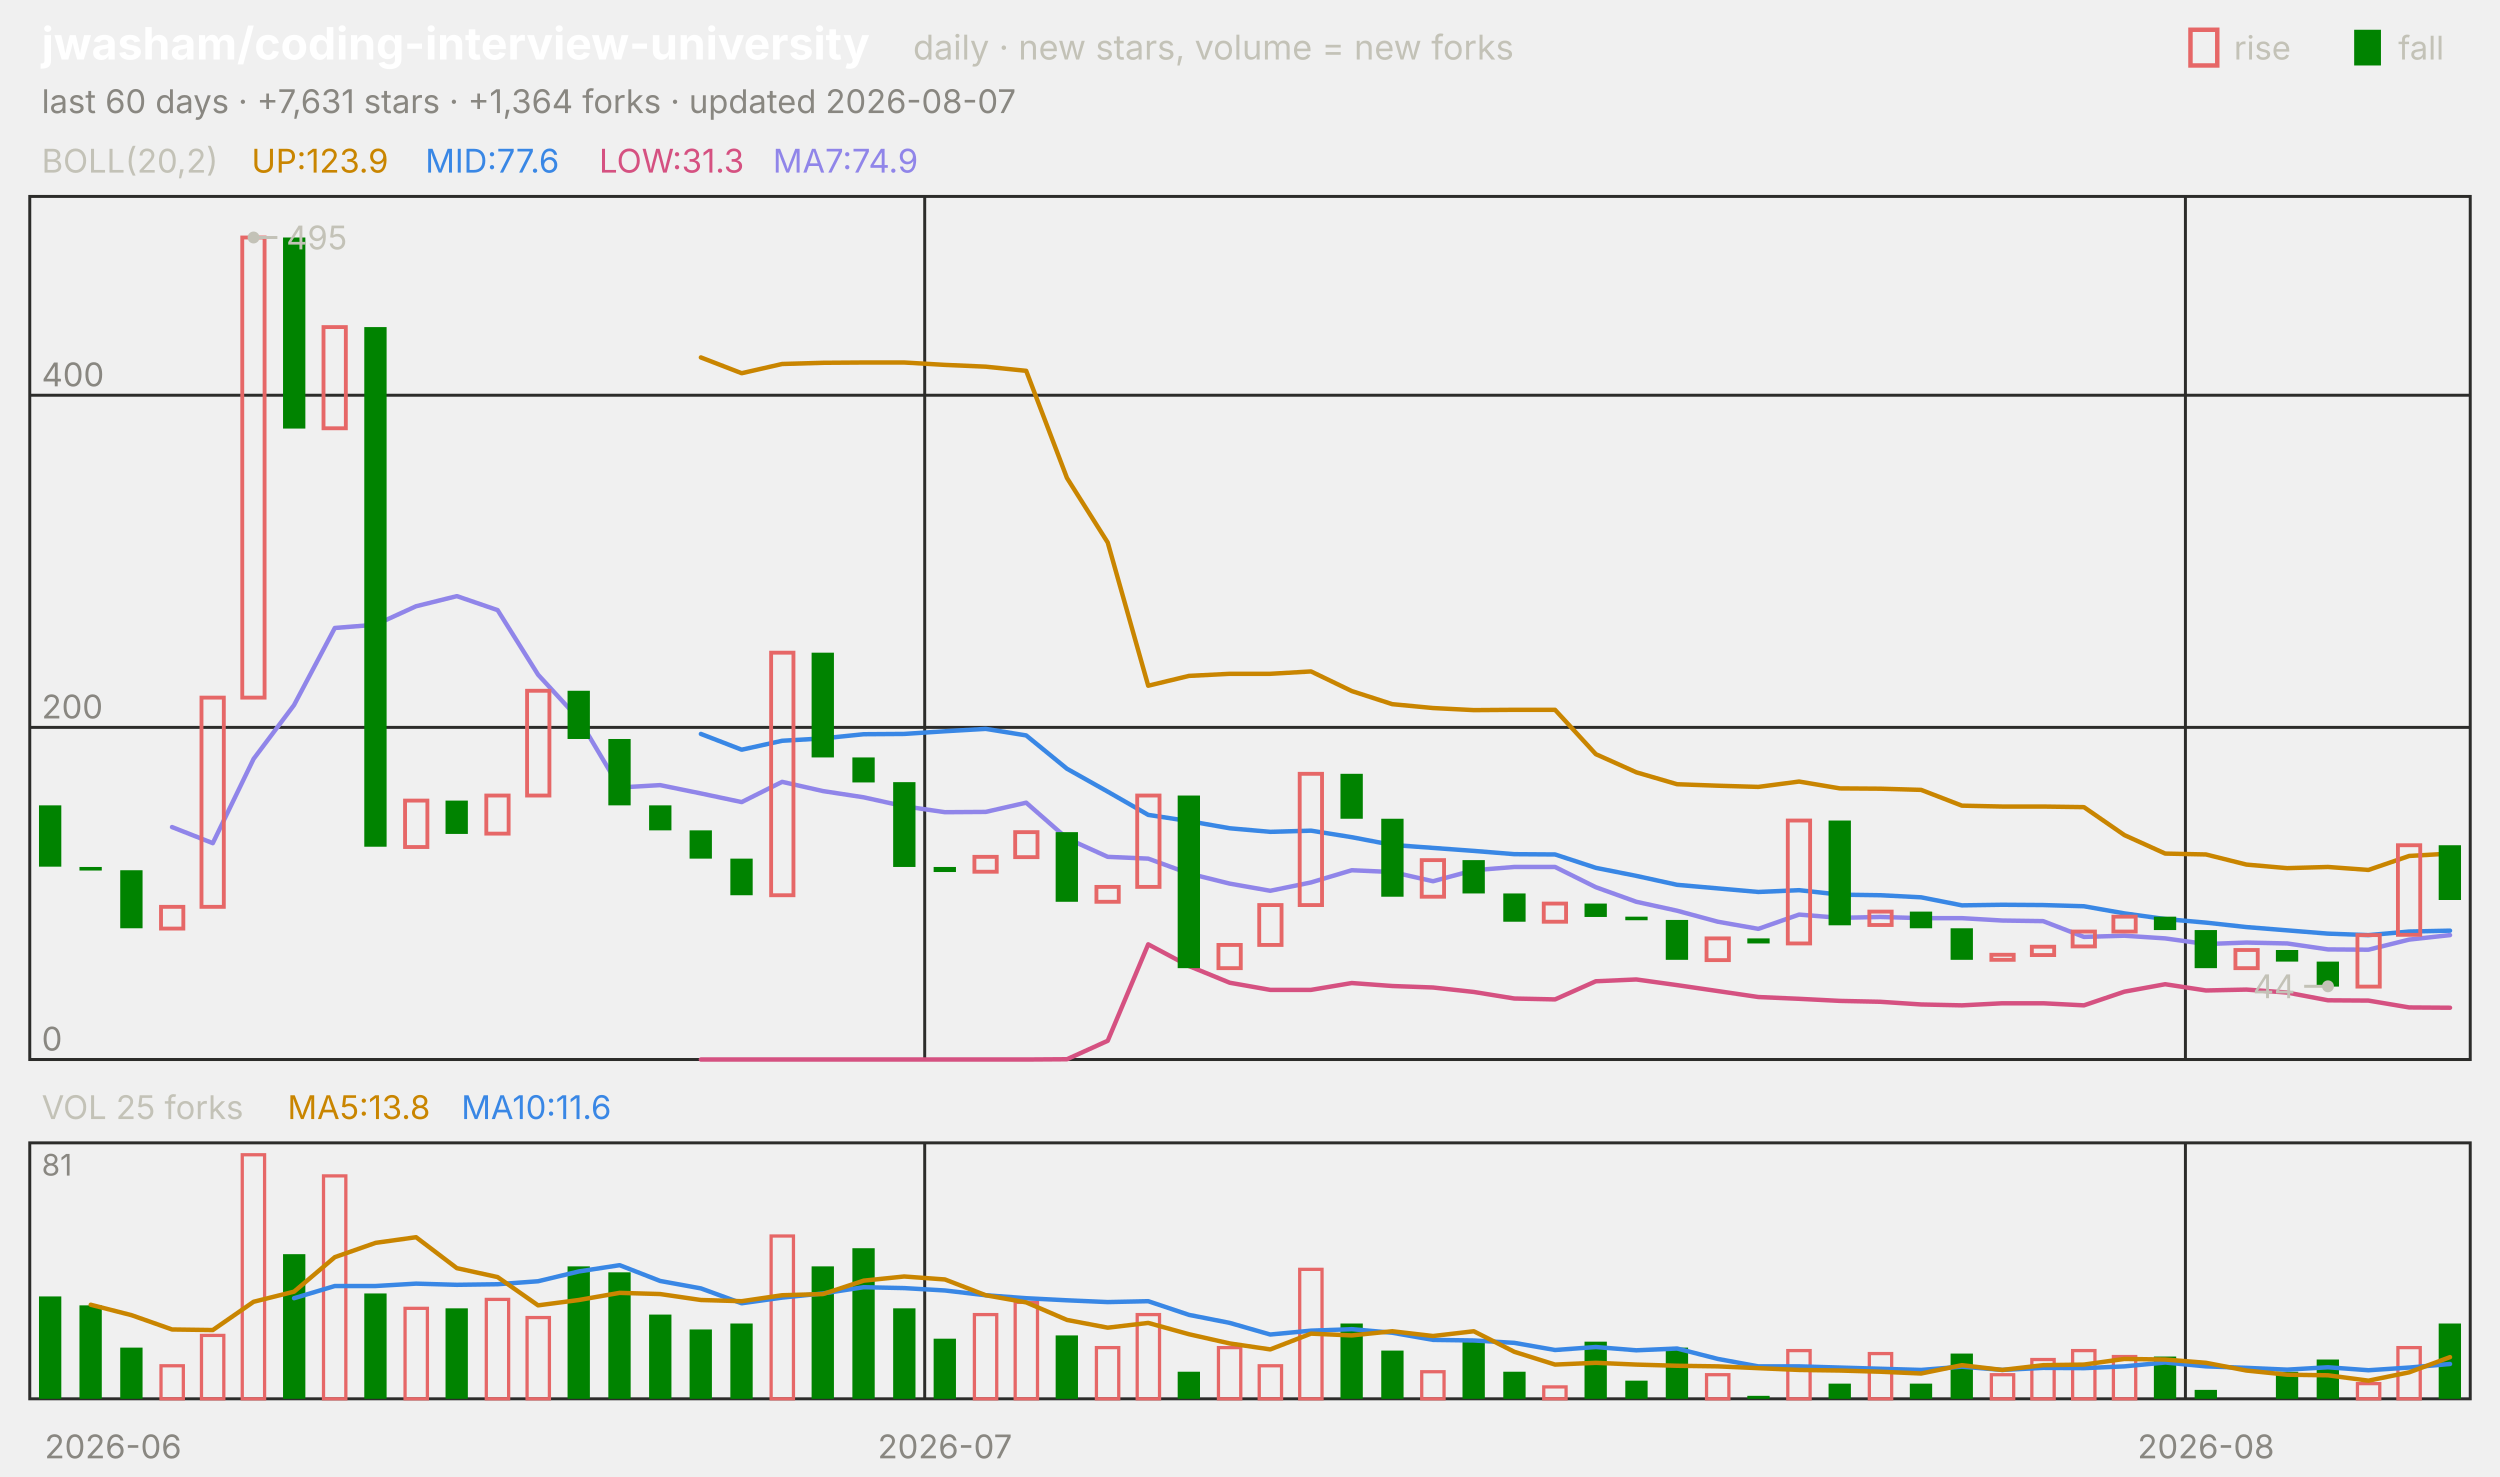
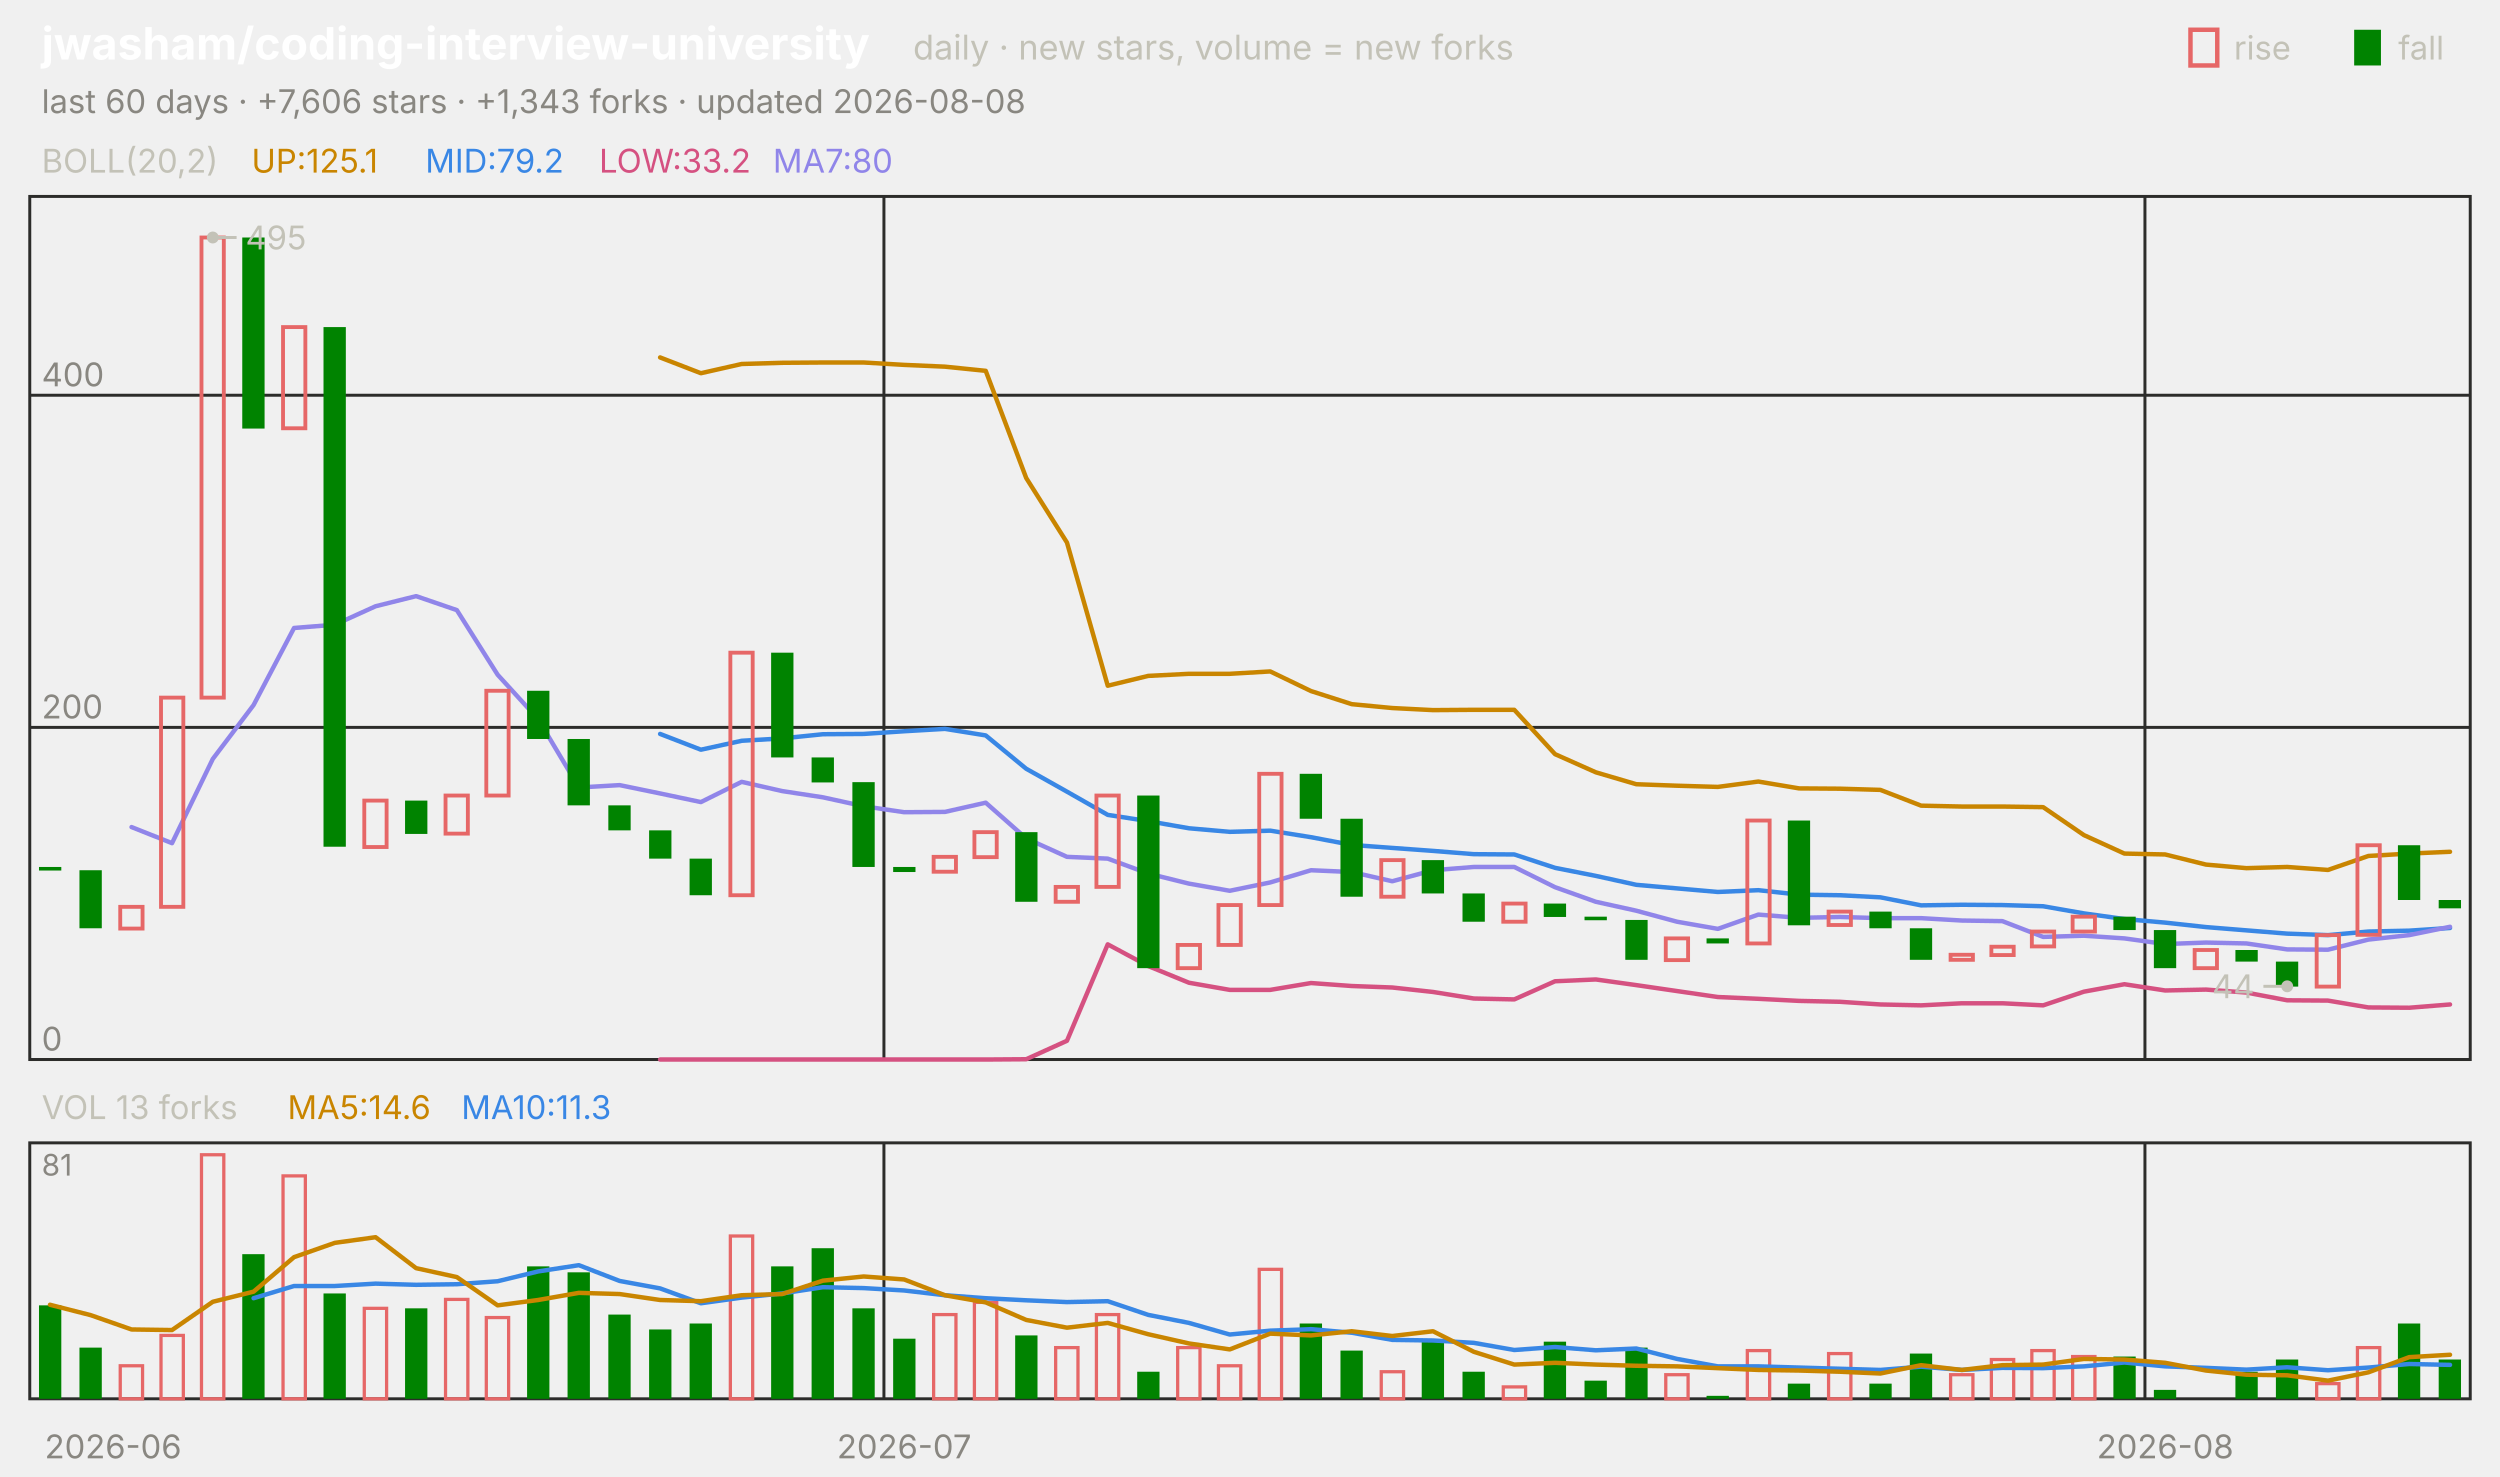
<svg xmlns="http://www.w3.org/2000/svg" viewBox="0 0 840 496" width="840" height="496" font-family="-apple-system,'Segoe UI',system-ui,sans-serif" role="img" aria-label="jwasham/coding-interview-university candlestick chart">
  <text x="14.0" y="20.0" font-size="15" fill="#ffffff" font-weight="650">jwasham/coding-interview-university</text>
  <text x="306.8" y="20.0" font-size="11.5" fill="#c3c2b7">daily · new stars, volume = new forks</text>
  <text x="805.8" y="20.0" font-size="11.0" fill="#c3c2b7">fall</text>
  <rect x="791" y="10" width="9" height="12" fill="#008300" />
  <text x="750.6" y="20.0" font-size="11.0" fill="#c3c2b7">rise</text>
  <rect x="736" y="10" width="9" height="12" fill="none" stroke="#e66767" stroke-width="1.5" />
-   <text x="14.0" y="38.0" font-size="11.0" fill="#898781">last 60 days · +7,631 stars · +1,364 forks · updated 2026-08-07</text>
+   <text x="14.0" y="38.0" font-size="11.0" fill="#898781">last 60 days · +7,606 stars · +1,343 forks · updated 2026-08-08</text>
  <rect x="10" y="66" width="820" height="290" fill="none" stroke="#2c2c2a" />
  <rect x="10" y="384" width="820" height="86" fill="none" stroke="#2c2c2a" />
  <text x="38.0" y="490.0" font-size="11.0" fill="#898781" text-anchor="middle">2026-06</text>
-   <line x1="310.7" y1="66.0" x2="310.7" y2="356.0" stroke="#2c2c2a" stroke-width="1.0" />
-   <line x1="310.7" y1="384.0" x2="310.7" y2="470.0" stroke="#2c2c2a" stroke-width="1.0" />
-   <text x="317.5" y="490.0" font-size="11.0" fill="#898781" text-anchor="middle">2026-07</text>
-   <line x1="734.3" y1="66.0" x2="734.3" y2="356.0" stroke="#2c2c2a" stroke-width="1.0" />
-   <line x1="734.3" y1="384.0" x2="734.3" y2="470.0" stroke="#2c2c2a" stroke-width="1.0" />
-   <text x="741.2" y="490.0" font-size="11.0" fill="#898781" text-anchor="middle">2026-08</text>
+   <line x1="297.0" y1="66.0" x2="297.0" y2="356.0" stroke="#2c2c2a" stroke-width="1.0" />
+   <line x1="297.0" y1="384.0" x2="297.0" y2="470.0" stroke="#2c2c2a" stroke-width="1.0" />
+   <text x="303.8" y="490.0" font-size="11.0" fill="#898781" text-anchor="middle">2026-07</text>
+   <line x1="720.7" y1="66.0" x2="720.7" y2="356.0" stroke="#2c2c2a" stroke-width="1.0" />
+   <line x1="720.7" y1="384.0" x2="720.7" y2="470.0" stroke="#2c2c2a" stroke-width="1.0" />
+   <text x="727.5" y="490.0" font-size="11.0" fill="#898781" text-anchor="middle">2026-08</text>
  <text x="14.0" y="58.0" font-size="11.0" fill="#c3c2b7">BOLL(20,2)</text>
-   <text x="84.5" y="58.0" font-size="11.0" fill="#c98500">UP:123.9</text>
-   <text x="142.9" y="58.0" font-size="11.0" fill="#3987e5">MID:77.6</text>
-   <text x="201.3" y="58.0" font-size="11.0" fill="#d55181">LOW:31.3</text>
-   <text x="259.7" y="58.0" font-size="11.0" fill="#9085e9">MA7:74.9</text>
+   <text x="84.5" y="58.0" font-size="11.0" fill="#c98500">UP:125.1</text>
+   <text x="142.9" y="58.0" font-size="11.0" fill="#3987e5">MID:79.2</text>
+   <text x="201.3" y="58.0" font-size="11.0" fill="#d55181">LOW:33.2</text>
+   <text x="259.7" y="58.0" font-size="11.0" fill="#9085e9">MA7:80</text>
  <line x1="10.0" y1="356.0" x2="830.0" y2="356.0" stroke="#2c2c2a" stroke-width="1.0" />
  <text x="14.0" y="353.0" font-size="11.0" fill="#898781">0</text>
  <line x1="10.0" y1="244.4" x2="830.0" y2="244.4" stroke="#2c2c2a" stroke-width="1.0" />
  <text x="14.0" y="241.4" font-size="11.0" fill="#898781">200</text>
  <line x1="10.0" y1="132.8" x2="830.0" y2="132.8" stroke="#2c2c2a" stroke-width="1.0" />
  <text x="14.0" y="129.8" font-size="11.0" fill="#898781">400</text>
-   <polyline points="235.5,120.1 249.2,125.4 262.8,122.3 276.5,121.9 290.2,121.8 303.8,121.8 317.5,122.6 331.2,123.2 344.8,124.6 358.5,160.6 372.2,182.3 385.8,230.4 399.5,227.1 413.2,226.4 426.8,226.4 440.5,225.6 454.2,232.2 467.8,236.6 481.5,237.9 495.2,238.6 508.8,238.5 522.5,238.5 536.2,253.4 549.8,259.5 563.5,263.5 577.2,264.0 590.8,264.4 604.5,262.6 618.2,264.9 631.8,265.0 645.5,265.4 659.2,270.7 672.8,271.0 686.5,271.0 700.2,271.2 713.8,280.6 727.5,286.8 741.2,287.1 754.8,290.5 768.5,291.7 782.2,291.3 795.8,292.3 809.5,287.6 823.2,286.8" fill="none" stroke="#c98500" stroke-width="1.5" stroke-linejoin="round" stroke-linecap="round" />
-   <polyline points="235.5,246.6 249.2,251.9 262.8,248.9 276.5,248.1 290.2,246.7 303.8,246.6 317.5,245.7 331.2,244.9 344.8,247.1 358.5,258.3 372.2,266.0 385.8,273.8 399.5,275.9 413.2,278.3 426.8,279.5 440.5,279.1 454.2,281.3 467.8,283.9 481.5,284.9 495.2,285.9 508.8,287.0 522.5,287.1 536.2,291.6 549.8,294.3 563.5,297.3 577.2,298.5 590.8,299.7 604.5,299.1 618.2,300.6 631.8,300.8 645.5,301.5 659.2,304.2 672.8,304.0 686.5,304.1 700.2,304.5 713.8,306.9 727.5,308.8 741.2,310.0 754.8,311.5 768.5,312.6 782.2,313.7 795.8,314.2 809.5,313.0 823.2,312.7" fill="none" stroke="#3987e5" stroke-width="1.5" stroke-linejoin="round" stroke-linecap="round" />
-   <polyline points="235.5,356.0 249.2,356.0 262.8,356.0 276.5,356.0 290.2,356.0 303.8,356.0 317.5,356.0 331.2,356.0 344.8,356.0 358.5,355.9 372.2,349.7 385.8,317.3 399.5,324.6 413.2,330.2 426.8,332.6 440.5,332.6 454.2,330.3 467.8,331.3 481.5,331.8 495.2,333.3 508.8,335.5 522.5,335.8 536.2,329.7 549.8,329.1 563.5,331.0 577.2,333.0 590.8,335.0 604.5,335.6 618.2,336.3 631.8,336.6 645.5,337.5 659.2,337.8 672.8,337.1 686.5,337.1 700.2,337.8 713.8,333.2 727.5,330.7 741.2,332.8 754.8,332.5 768.5,333.5 782.2,336.1 795.8,336.2 809.5,338.5 823.2,338.6" fill="none" stroke="#d55181" stroke-width="1.5" stroke-linejoin="round" stroke-linecap="round" />
-   <polyline points="57.8,277.9 71.5,283.3 85.2,255.0 98.8,236.9 112.5,211.0 126.2,209.9 139.8,203.7 153.5,200.3 167.2,205.0 180.8,226.7 194.5,241.6 208.2,264.6 221.8,263.8 235.5,266.6 249.2,269.5 262.8,262.7 276.5,265.8 290.2,267.9 303.8,270.9 317.5,272.9 331.2,272.8 344.8,269.7 358.5,281.7 372.2,287.9 385.8,288.5 399.5,293.5 413.2,296.9 426.8,299.3 440.5,296.5 454.2,292.4 467.8,293.0 481.5,296.1 495.2,292.4 508.8,291.3 522.5,291.3 536.2,298.1 549.8,303.0 563.5,306.0 577.2,309.7 590.8,312.1 604.5,307.3 618.2,308.4 631.8,308.1 645.5,308.5 659.2,308.5 672.8,309.3 686.5,309.5 700.2,314.8 713.8,314.4 727.5,315.3 741.2,317.2 754.8,316.7 768.5,317.0 782.2,319.0 795.8,319.1 809.5,315.7 823.2,314.2" fill="none" stroke="#9085e9" stroke-width="1.5" stroke-linejoin="round" stroke-linecap="round" />
-   <rect x="13.1" y="270.6" width="7.5" height="20.6" fill="#008300" />
-   <rect x="26.7" y="291.3" width="7.5" height="1.2" fill="#008300" />
-   <rect x="40.4" y="292.4" width="7.5" height="19.5" fill="#008300" />
-   <rect x="54.1" y="304.7" width="7.5" height="7.3" fill="none" stroke="#e66767" stroke-width="1.3" />
-   <rect x="67.7" y="234.4" width="7.5" height="70.3" fill="none" stroke="#e66767" stroke-width="1.3" />
-   <rect x="81.4" y="79.8" width="7.5" height="154.6" fill="none" stroke="#e66767" stroke-width="1.3" />
-   <rect x="95.1" y="79.8" width="7.5" height="64.2" fill="#008300" />
-   <rect x="108.7" y="109.9" width="7.5" height="34.0" fill="none" stroke="#e66767" stroke-width="1.3" />
-   <rect x="122.4" y="109.9" width="7.5" height="174.6" fill="#008300" />
-   <rect x="136.1" y="269.0" width="7.5" height="15.6" fill="none" stroke="#e66767" stroke-width="1.3" />
-   <rect x="149.7" y="269.0" width="7.5" height="11.2" fill="#008300" />
-   <rect x="163.4" y="267.3" width="7.5" height="12.8" fill="none" stroke="#e66767" stroke-width="1.3" />
-   <rect x="177.1" y="232.1" width="7.5" height="35.2" fill="none" stroke="#e66767" stroke-width="1.3" />
-   <rect x="190.7" y="232.1" width="7.5" height="16.2" fill="#008300" />
-   <rect x="204.4" y="248.3" width="7.5" height="22.3" fill="#008300" />
-   <rect x="218.1" y="270.6" width="7.5" height="8.4" fill="#008300" />
-   <rect x="231.7" y="279.0" width="7.5" height="9.5" fill="#008300" />
-   <rect x="245.4" y="288.5" width="7.5" height="12.3" fill="#008300" />
-   <rect x="259.1" y="219.3" width="7.5" height="81.5" fill="none" stroke="#e66767" stroke-width="1.3" />
-   <rect x="272.7" y="219.3" width="7.5" height="35.2" fill="#008300" />
-   <rect x="286.4" y="254.5" width="7.5" height="8.4" fill="#008300" />
-   <rect x="300.1" y="262.8" width="7.5" height="28.5" fill="#008300" />
-   <rect x="313.7" y="291.3" width="7.5" height="1.7" fill="#008300" />
-   <rect x="327.4" y="287.9" width="7.5" height="5.0" fill="none" stroke="#e66767" stroke-width="1.3" />
-   <rect x="341.1" y="279.6" width="7.5" height="8.4" fill="none" stroke="#e66767" stroke-width="1.3" />
-   <rect x="354.7" y="279.6" width="7.5" height="23.4" fill="#008300" />
-   <rect x="368.4" y="298.0" width="7.5" height="5.0" fill="none" stroke="#e66767" stroke-width="1.3" />
-   <rect x="382.1" y="267.3" width="7.5" height="30.7" fill="none" stroke="#e66767" stroke-width="1.3" />
-   <rect x="395.7" y="267.3" width="7.5" height="58.0" fill="#008300" />
-   <rect x="409.4" y="317.5" width="7.5" height="7.8" fill="none" stroke="#e66767" stroke-width="1.3" />
-   <rect x="423.1" y="304.1" width="7.5" height="13.4" fill="none" stroke="#e66767" stroke-width="1.3" />
-   <rect x="436.7" y="260.0" width="7.5" height="44.1" fill="none" stroke="#e66767" stroke-width="1.3" />
-   <rect x="450.4" y="260.0" width="7.5" height="15.1" fill="#008300" />
-   <rect x="464.1" y="275.1" width="7.5" height="26.2" fill="#008300" />
-   <rect x="477.7" y="289.0" width="7.5" height="12.3" fill="none" stroke="#e66767" stroke-width="1.3" />
-   <rect x="491.4" y="289.0" width="7.5" height="11.2" fill="#008300" />
-   <rect x="505.1" y="300.2" width="7.5" height="9.5" fill="#008300" />
-   <rect x="518.7" y="303.6" width="7.5" height="6.1" fill="none" stroke="#e66767" stroke-width="1.3" />
-   <rect x="532.4" y="303.6" width="7.5" height="4.5" fill="#008300" />
-   <rect x="546.1" y="308.0" width="7.5" height="1.2" fill="#008300" />
-   <rect x="559.7" y="309.1" width="7.5" height="13.4" fill="#008300" />
-   <rect x="573.4" y="315.3" width="7.5" height="7.3" fill="none" stroke="#e66767" stroke-width="1.3" />
-   <rect x="587.1" y="315.3" width="7.5" height="1.7" fill="#008300" />
-   <rect x="600.7" y="275.7" width="7.5" height="41.3" fill="none" stroke="#e66767" stroke-width="1.3" />
-   <rect x="614.4" y="275.7" width="7.5" height="35.2" fill="#008300" />
-   <rect x="628.1" y="306.3" width="7.5" height="4.5" fill="none" stroke="#e66767" stroke-width="1.3" />
-   <rect x="641.7" y="306.3" width="7.5" height="5.6" fill="#008300" />
-   <rect x="655.4" y="311.9" width="7.5" height="10.6" fill="#008300" />
-   <rect x="669.1" y="320.8" width="7.5" height="1.7" fill="none" stroke="#e66767" stroke-width="1.3" />
-   <rect x="682.7" y="318.1" width="7.5" height="2.8" fill="none" stroke="#e66767" stroke-width="1.3" />
-   <rect x="696.4" y="313.0" width="7.5" height="5.0" fill="none" stroke="#e66767" stroke-width="1.3" />
-   <rect x="710.1" y="308.0" width="7.5" height="5.0" fill="none" stroke="#e66767" stroke-width="1.3" />
-   <rect x="723.7" y="308.0" width="7.5" height="4.5" fill="#008300" />
-   <rect x="737.4" y="312.5" width="7.5" height="12.8" fill="#008300" />
-   <rect x="751.1" y="319.2" width="7.5" height="6.1" fill="none" stroke="#e66767" stroke-width="1.3" />
-   <rect x="764.7" y="319.2" width="7.5" height="3.9" fill="#008300" />
-   <rect x="778.4" y="323.1" width="7.5" height="8.4" fill="#008300" />
-   <rect x="792.1" y="314.2" width="7.5" height="17.3" fill="none" stroke="#e66767" stroke-width="1.3" />
-   <rect x="805.7" y="284.0" width="7.5" height="30.1" fill="none" stroke="#e66767" stroke-width="1.3" />
-   <rect x="819.4" y="284.0" width="7.5" height="18.4" fill="#008300" />
-   <circle cx="85.2" cy="79.8" r="2" fill="#c3c2b7" />
-   <line x1="85.2" y1="79.8" x2="93.2" y2="79.8" stroke="#c3c2b7" stroke-width="1.0" />
-   <text x="96.2" y="83.8" font-size="11.0" fill="#c3c2b7">495</text>
-   <circle cx="782.2" cy="331.4" r="2" fill="#c3c2b7" />
-   <line x1="782.2" y1="331.4" x2="774.2" y2="331.4" stroke="#c3c2b7" stroke-width="1.0" />
-   <text x="771.2" y="335.4" font-size="11.0" fill="#c3c2b7" text-anchor="end">44</text>
-   <text x="14.0" y="376.0" font-size="11.0" fill="#c3c2b7">VOL 25 forks</text>
-   <text x="96.6" y="376.0" font-size="11.0" fill="#c98500">MA5:13.8</text>
-   <text x="155.0" y="376.0" font-size="11.0" fill="#3987e5">MA10:11.6</text>
+   <polyline points="221.8,120.1 235.5,125.4 249.2,122.3 262.8,121.9 276.5,121.8 290.2,121.8 303.8,122.6 317.5,123.2 331.2,124.6 344.8,160.6 358.5,182.3 372.2,230.4 385.8,227.1 399.5,226.4 413.2,226.4 426.8,225.6 440.5,232.2 454.2,236.6 467.8,237.9 481.5,238.6 495.2,238.5 508.8,238.5 522.5,253.4 536.2,259.5 549.8,263.5 563.5,264.0 577.2,264.4 590.8,262.6 604.5,264.9 618.2,265.0 631.8,265.4 645.5,270.7 659.2,271.0 672.8,271.0 686.5,271.2 700.2,280.6 713.8,286.8 727.5,287.1 741.2,290.5 754.8,291.7 768.5,291.3 782.2,292.3 795.8,287.6 809.5,286.8 823.2,286.2" fill="none" stroke="#c98500" stroke-width="1.5" stroke-linejoin="round" stroke-linecap="round" />
+   <polyline points="221.8,246.6 235.5,251.9 249.2,248.9 262.8,248.1 276.5,246.7 290.2,246.6 303.8,245.7 317.5,244.9 331.2,247.1 344.8,258.3 358.5,266.0 372.2,273.8 385.8,275.9 399.5,278.3 413.2,279.5 426.8,279.1 440.5,281.3 454.2,283.9 467.8,284.9 481.5,285.9 495.2,287.0 508.8,287.1 522.5,291.6 536.2,294.3 549.8,297.3 563.5,298.5 577.2,299.7 590.8,299.1 604.5,300.6 618.2,300.8 631.8,301.5 645.5,304.2 659.2,304.0 672.8,304.1 686.5,304.5 700.2,306.9 713.8,308.8 727.5,310.0 741.2,311.5 754.8,312.6 768.5,313.7 782.2,314.2 795.8,313.0 809.5,312.7 823.2,311.8" fill="none" stroke="#3987e5" stroke-width="1.5" stroke-linejoin="round" stroke-linecap="round" />
+   <polyline points="221.8,356.0 235.5,356.0 249.2,356.0 262.8,356.0 276.5,356.0 290.2,356.0 303.8,356.0 317.5,356.0 331.2,356.0 344.8,355.9 358.5,349.7 372.2,317.3 385.8,324.6 399.5,330.2 413.2,332.6 426.8,332.6 440.5,330.3 454.2,331.3 467.8,331.8 481.5,333.3 495.2,335.5 508.8,335.8 522.5,329.7 536.2,329.1 549.8,331.0 563.5,333.0 577.2,335.0 590.8,335.6 604.5,336.3 618.2,336.6 631.8,337.5 645.5,337.8 659.2,337.1 672.8,337.1 686.5,337.8 700.2,333.2 713.8,330.7 727.5,332.8 741.2,332.5 754.8,333.5 768.5,336.1 782.2,336.2 795.8,338.5 809.5,338.6 823.2,337.5" fill="none" stroke="#d55181" stroke-width="1.5" stroke-linejoin="round" stroke-linecap="round" />
+   <polyline points="44.2,277.9 57.8,283.3 71.5,255.0 85.2,236.9 98.8,211.0 112.5,209.9 126.2,203.7 139.8,200.3 153.5,205.0 167.2,226.7 180.8,241.6 194.5,264.6 208.2,263.8 221.8,266.6 235.5,269.5 249.2,262.7 262.8,265.8 276.5,267.9 290.2,270.9 303.8,272.9 317.5,272.8 331.2,269.7 344.8,281.7 358.5,287.9 372.2,288.5 385.8,293.5 399.5,296.9 413.2,299.3 426.8,296.5 440.5,292.4 454.2,293.0 467.8,296.1 481.5,292.4 495.2,291.3 508.8,291.3 522.5,298.1 536.2,303.0 549.8,306.0 563.5,309.7 577.2,312.1 590.8,307.3 604.5,308.4 618.2,308.1 631.8,308.5 645.5,308.5 659.2,309.3 672.8,309.5 686.5,314.8 700.2,314.4 713.8,315.3 727.5,317.2 741.2,316.7 754.8,317.0 768.5,319.0 782.2,319.1 795.8,315.7 809.5,314.2 823.2,311.4" fill="none" stroke="#9085e9" stroke-width="1.5" stroke-linejoin="round" stroke-linecap="round" />
+   <rect x="13.1" y="291.3" width="7.5" height="1.2" fill="#008300" />
+   <rect x="26.7" y="292.4" width="7.5" height="19.5" fill="#008300" />
+   <rect x="40.4" y="304.7" width="7.5" height="7.3" fill="none" stroke="#e66767" stroke-width="1.3" />
+   <rect x="54.1" y="234.4" width="7.5" height="70.3" fill="none" stroke="#e66767" stroke-width="1.3" />
+   <rect x="67.7" y="79.8" width="7.5" height="154.6" fill="none" stroke="#e66767" stroke-width="1.3" />
+   <rect x="81.4" y="79.8" width="7.5" height="64.2" fill="#008300" />
+   <rect x="95.1" y="109.9" width="7.5" height="34.0" fill="none" stroke="#e66767" stroke-width="1.3" />
+   <rect x="108.7" y="109.9" width="7.5" height="174.6" fill="#008300" />
+   <rect x="122.4" y="269.0" width="7.5" height="15.6" fill="none" stroke="#e66767" stroke-width="1.3" />
+   <rect x="136.1" y="269.0" width="7.5" height="11.2" fill="#008300" />
+   <rect x="149.7" y="267.3" width="7.5" height="12.8" fill="none" stroke="#e66767" stroke-width="1.3" />
+   <rect x="163.4" y="232.1" width="7.5" height="35.2" fill="none" stroke="#e66767" stroke-width="1.3" />
+   <rect x="177.1" y="232.1" width="7.5" height="16.2" fill="#008300" />
+   <rect x="190.7" y="248.3" width="7.5" height="22.3" fill="#008300" />
+   <rect x="204.4" y="270.6" width="7.5" height="8.4" fill="#008300" />
+   <rect x="218.1" y="279.0" width="7.5" height="9.5" fill="#008300" />
+   <rect x="231.7" y="288.5" width="7.5" height="12.3" fill="#008300" />
+   <rect x="245.4" y="219.3" width="7.5" height="81.5" fill="none" stroke="#e66767" stroke-width="1.3" />
+   <rect x="259.1" y="219.3" width="7.5" height="35.2" fill="#008300" />
+   <rect x="272.7" y="254.5" width="7.5" height="8.4" fill="#008300" />
+   <rect x="286.4" y="262.8" width="7.5" height="28.5" fill="#008300" />
+   <rect x="300.1" y="291.3" width="7.5" height="1.7" fill="#008300" />
+   <rect x="313.7" y="287.9" width="7.5" height="5.0" fill="none" stroke="#e66767" stroke-width="1.3" />
+   <rect x="327.4" y="279.6" width="7.5" height="8.4" fill="none" stroke="#e66767" stroke-width="1.3" />
+   <rect x="341.1" y="279.6" width="7.5" height="23.4" fill="#008300" />
+   <rect x="354.7" y="298.0" width="7.5" height="5.0" fill="none" stroke="#e66767" stroke-width="1.3" />
+   <rect x="368.4" y="267.3" width="7.5" height="30.7" fill="none" stroke="#e66767" stroke-width="1.3" />
+   <rect x="382.1" y="267.3" width="7.5" height="58.0" fill="#008300" />
+   <rect x="395.7" y="317.5" width="7.5" height="7.8" fill="none" stroke="#e66767" stroke-width="1.3" />
+   <rect x="409.4" y="304.1" width="7.5" height="13.4" fill="none" stroke="#e66767" stroke-width="1.3" />
+   <rect x="423.1" y="260.0" width="7.5" height="44.1" fill="none" stroke="#e66767" stroke-width="1.3" />
+   <rect x="436.7" y="260.0" width="7.5" height="15.1" fill="#008300" />
+   <rect x="450.4" y="275.1" width="7.5" height="26.2" fill="#008300" />
+   <rect x="464.1" y="289.0" width="7.5" height="12.3" fill="none" stroke="#e66767" stroke-width="1.3" />
+   <rect x="477.7" y="289.0" width="7.5" height="11.2" fill="#008300" />
+   <rect x="491.4" y="300.2" width="7.5" height="9.5" fill="#008300" />
+   <rect x="505.1" y="303.6" width="7.5" height="6.1" fill="none" stroke="#e66767" stroke-width="1.3" />
+   <rect x="518.7" y="303.6" width="7.5" height="4.5" fill="#008300" />
+   <rect x="532.4" y="308.0" width="7.5" height="1.2" fill="#008300" />
+   <rect x="546.1" y="309.1" width="7.5" height="13.4" fill="#008300" />
+   <rect x="559.7" y="315.3" width="7.5" height="7.3" fill="none" stroke="#e66767" stroke-width="1.3" />
+   <rect x="573.4" y="315.3" width="7.5" height="1.7" fill="#008300" />
+   <rect x="587.1" y="275.7" width="7.5" height="41.3" fill="none" stroke="#e66767" stroke-width="1.3" />
+   <rect x="600.7" y="275.7" width="7.5" height="35.2" fill="#008300" />
+   <rect x="614.4" y="306.3" width="7.5" height="4.5" fill="none" stroke="#e66767" stroke-width="1.3" />
+   <rect x="628.1" y="306.3" width="7.5" height="5.6" fill="#008300" />
+   <rect x="641.7" y="311.9" width="7.5" height="10.6" fill="#008300" />
+   <rect x="655.4" y="320.8" width="7.5" height="1.7" fill="none" stroke="#e66767" stroke-width="1.3" />
+   <rect x="669.1" y="318.1" width="7.5" height="2.8" fill="none" stroke="#e66767" stroke-width="1.3" />
+   <rect x="682.7" y="313.0" width="7.5" height="5.0" fill="none" stroke="#e66767" stroke-width="1.3" />
+   <rect x="696.4" y="308.0" width="7.5" height="5.0" fill="none" stroke="#e66767" stroke-width="1.3" />
+   <rect x="710.1" y="308.0" width="7.5" height="4.5" fill="#008300" />
+   <rect x="723.7" y="312.5" width="7.5" height="12.8" fill="#008300" />
+   <rect x="737.4" y="319.2" width="7.5" height="6.1" fill="none" stroke="#e66767" stroke-width="1.3" />
+   <rect x="751.1" y="319.2" width="7.5" height="3.9" fill="#008300" />
+   <rect x="764.7" y="323.1" width="7.5" height="8.4" fill="#008300" />
+   <rect x="778.4" y="314.2" width="7.5" height="17.3" fill="none" stroke="#e66767" stroke-width="1.3" />
+   <rect x="792.1" y="284.0" width="7.5" height="30.1" fill="none" stroke="#e66767" stroke-width="1.3" />
+   <rect x="805.7" y="284.0" width="7.5" height="18.4" fill="#008300" />
+   <rect x="819.4" y="302.4" width="7.5" height="2.8" fill="#008300" />
+   <circle cx="71.5" cy="79.8" r="2" fill="#c3c2b7" />
+   <line x1="71.5" y1="79.8" x2="79.5" y2="79.8" stroke="#c3c2b7" stroke-width="1.0" />
+   <text x="82.5" y="83.8" font-size="11.0" fill="#c3c2b7">495</text>
+   <circle cx="768.5" cy="331.4" r="2" fill="#c3c2b7" />
+   <line x1="768.5" y1="331.4" x2="760.5" y2="331.4" stroke="#c3c2b7" stroke-width="1.0" />
+   <text x="757.5" y="335.4" font-size="11.0" fill="#c3c2b7" text-anchor="end">44</text>
+   <text x="14.0" y="376.0" font-size="11.0" fill="#c3c2b7">VOL 13 forks</text>
+   <text x="96.6" y="376.0" font-size="11.0" fill="#c98500">MA5:14.6</text>
+   <text x="155.0" y="376.0" font-size="11.0" fill="#3987e5">MA10:11.3</text>
  <text x="14.0" y="395.0" font-size="10" fill="#898781">81</text>
-   <rect x="13.1" y="435.6" width="7.5" height="34.4" fill="#008300" />
-   <rect x="26.7" y="438.6" width="7.5" height="31.4" fill="#008300" />
-   <rect x="40.4" y="452.8" width="7.5" height="17.2" fill="#008300" />
-   <rect x="54.1" y="458.9" width="7.5" height="11.1" fill="none" stroke="#e66767" stroke-width="1.1" />
-   <rect x="67.7" y="448.7" width="7.5" height="21.3" fill="none" stroke="#e66767" stroke-width="1.1" />
-   <rect x="81.4" y="388.0" width="7.5" height="82.0" fill="none" stroke="#e66767" stroke-width="1.1" />
-   <rect x="95.1" y="421.4" width="7.5" height="48.6" fill="#008300" />
-   <rect x="108.7" y="395.1" width="7.5" height="74.9" fill="none" stroke="#e66767" stroke-width="1.1" />
-   <rect x="122.4" y="434.6" width="7.5" height="35.4" fill="#008300" />
-   <rect x="136.1" y="439.6" width="7.5" height="30.4" fill="none" stroke="#e66767" stroke-width="1.1" />
-   <rect x="149.7" y="439.6" width="7.5" height="30.4" fill="#008300" />
-   <rect x="163.4" y="436.6" width="7.5" height="33.4" fill="none" stroke="#e66767" stroke-width="1.1" />
-   <rect x="177.1" y="442.7" width="7.5" height="27.3" fill="none" stroke="#e66767" stroke-width="1.1" />
-   <rect x="190.7" y="425.5" width="7.5" height="44.5" fill="#008300" />
-   <rect x="204.4" y="427.5" width="7.5" height="42.5" fill="#008300" />
-   <rect x="218.1" y="441.7" width="7.5" height="28.3" fill="#008300" />
-   <rect x="231.7" y="446.7" width="7.5" height="23.3" fill="#008300" />
-   <rect x="245.4" y="444.7" width="7.5" height="25.3" fill="#008300" />
-   <rect x="259.1" y="415.3" width="7.5" height="54.7" fill="none" stroke="#e66767" stroke-width="1.1" />
-   <rect x="272.7" y="425.5" width="7.5" height="44.5" fill="#008300" />
-   <rect x="286.4" y="419.4" width="7.5" height="50.6" fill="#008300" />
-   <rect x="300.1" y="439.6" width="7.5" height="30.4" fill="#008300" />
-   <rect x="313.7" y="449.8" width="7.5" height="20.2" fill="#008300" />
-   <rect x="327.4" y="441.7" width="7.5" height="28.3" fill="none" stroke="#e66767" stroke-width="1.1" />
-   <rect x="341.1" y="437.6" width="7.5" height="32.4" fill="none" stroke="#e66767" stroke-width="1.1" />
-   <rect x="354.7" y="448.7" width="7.5" height="21.3" fill="#008300" />
-   <rect x="368.4" y="452.8" width="7.5" height="17.2" fill="none" stroke="#e66767" stroke-width="1.1" />
-   <rect x="382.1" y="441.7" width="7.5" height="28.3" fill="none" stroke="#e66767" stroke-width="1.1" />
-   <rect x="395.7" y="460.9" width="7.5" height="9.1" fill="#008300" />
-   <rect x="409.4" y="452.8" width="7.5" height="17.2" fill="none" stroke="#e66767" stroke-width="1.1" />
-   <rect x="423.1" y="458.9" width="7.5" height="11.1" fill="none" stroke="#e66767" stroke-width="1.1" />
-   <rect x="436.7" y="426.5" width="7.5" height="43.5" fill="none" stroke="#e66767" stroke-width="1.1" />
-   <rect x="450.4" y="444.7" width="7.5" height="25.3" fill="#008300" />
-   <rect x="464.1" y="453.8" width="7.5" height="16.2" fill="#008300" />
-   <rect x="477.7" y="460.9" width="7.5" height="9.1" fill="none" stroke="#e66767" stroke-width="1.1" />
-   <rect x="491.4" y="450.8" width="7.5" height="19.2" fill="#008300" />
-   <rect x="505.1" y="460.9" width="7.5" height="9.1" fill="#008300" />
-   <rect x="518.7" y="466.0" width="7.5" height="4.0" fill="none" stroke="#e66767" stroke-width="1.1" />
-   <rect x="532.4" y="450.8" width="7.5" height="19.2" fill="#008300" />
-   <rect x="546.1" y="463.9" width="7.5" height="6.1" fill="#008300" />
-   <rect x="559.7" y="452.8" width="7.5" height="17.2" fill="#008300" />
-   <rect x="573.4" y="461.9" width="7.5" height="8.1" fill="none" stroke="#e66767" stroke-width="1.1" />
-   <rect x="587.1" y="469.0" width="7.5" height="1.0" fill="#008300" />
-   <rect x="600.7" y="453.8" width="7.5" height="16.2" fill="none" stroke="#e66767" stroke-width="1.1" />
-   <rect x="614.4" y="464.9" width="7.5" height="5.1" fill="#008300" />
-   <rect x="628.1" y="454.8" width="7.5" height="15.2" fill="none" stroke="#e66767" stroke-width="1.1" />
-   <rect x="641.7" y="464.9" width="7.5" height="5.1" fill="#008300" />
-   <rect x="655.4" y="454.8" width="7.5" height="15.2" fill="#008300" />
-   <rect x="669.1" y="461.9" width="7.5" height="8.1" fill="none" stroke="#e66767" stroke-width="1.1" />
-   <rect x="682.7" y="456.8" width="7.5" height="13.2" fill="none" stroke="#e66767" stroke-width="1.1" />
-   <rect x="696.4" y="453.8" width="7.5" height="16.2" fill="none" stroke="#e66767" stroke-width="1.1" />
-   <rect x="710.1" y="455.8" width="7.5" height="14.2" fill="none" stroke="#e66767" stroke-width="1.1" />
-   <rect x="723.7" y="455.8" width="7.5" height="14.2" fill="#008300" />
-   <rect x="737.4" y="467.0" width="7.5" height="3.0" fill="#008300" />
-   <rect x="764.7" y="460.9" width="7.5" height="9.1" fill="#008300" />
-   <rect x="778.4" y="456.8" width="7.5" height="13.2" fill="#008300" />
-   <rect x="792.1" y="464.9" width="7.5" height="5.1" fill="none" stroke="#e66767" stroke-width="1.1" />
-   <rect x="805.7" y="452.8" width="7.5" height="17.2" fill="none" stroke="#e66767" stroke-width="1.1" />
-   <rect x="819.4" y="444.7" width="7.5" height="25.3" fill="#008300" />
-   <polyline points="98.8,436.2 112.5,432.1 126.2,432.1 139.8,431.3 153.5,431.7 167.2,431.5 180.8,430.5 194.5,427.2 208.2,425.1 221.8,430.4 235.5,432.9 249.2,437.9 262.8,436.0 276.5,434.6 290.2,432.5 303.8,432.8 317.5,433.6 331.2,435.2 344.8,436.2 358.5,436.9 372.2,437.5 385.8,437.2 399.5,441.8 413.2,444.5 426.8,448.4 440.5,447.1 454.2,446.6 467.8,447.8 481.5,450.2 495.2,450.4 508.8,451.2 522.5,453.6 536.2,452.6 549.8,453.7 563.5,453.1 577.2,456.6 590.8,459.1 604.5,459.1 618.2,459.5 631.8,459.9 645.5,460.3 659.2,459.2 672.8,460.3 686.5,459.6 700.2,459.7 713.8,459.1 727.5,457.8 741.2,459.1 754.8,459.6 768.5,460.2 782.2,459.4 795.8,460.4 809.5,459.5 823.2,458.3" fill="none" stroke="#3987e5" stroke-width="1.5" stroke-linejoin="round" stroke-linecap="round" />
-   <polyline points="30.5,438.4 44.2,441.9 57.8,446.7 71.5,446.9 85.2,437.4 98.8,434.0 112.5,422.4 126.2,417.6 139.8,415.7 153.5,426.1 167.2,429.1 180.8,438.6 194.5,436.8 208.2,434.4 221.8,434.8 235.5,436.8 249.2,437.2 262.8,435.2 276.5,434.8 290.2,430.3 303.8,428.9 317.5,429.9 331.2,435.2 344.8,437.6 358.5,443.5 372.2,446.1 385.8,444.5 399.5,448.3 413.2,451.4 426.8,453.4 440.5,448.1 454.2,448.7 467.8,447.3 481.5,448.9 495.2,447.3 508.8,454.2 522.5,458.5 536.2,457.9 549.8,458.5 563.5,458.9 577.2,459.1 590.8,459.7 604.5,460.3 618.2,460.5 631.8,460.9 645.5,461.5 659.2,458.7 672.8,460.3 686.5,458.7 700.2,458.5 713.8,456.6 727.5,456.8 741.2,457.9 754.8,460.5 768.5,461.9 782.2,462.1 795.8,463.9 809.5,461.1 823.2,456.0" fill="none" stroke="#c98500" stroke-width="1.5" stroke-linejoin="round" stroke-linecap="round" />
+   <rect x="13.1" y="438.6" width="7.5" height="31.4" fill="#008300" />
+   <rect x="26.7" y="452.8" width="7.5" height="17.2" fill="#008300" />
+   <rect x="40.4" y="458.9" width="7.5" height="11.1" fill="none" stroke="#e66767" stroke-width="1.1" />
+   <rect x="54.1" y="448.7" width="7.5" height="21.3" fill="none" stroke="#e66767" stroke-width="1.1" />
+   <rect x="67.7" y="388.0" width="7.5" height="82.0" fill="none" stroke="#e66767" stroke-width="1.1" />
+   <rect x="81.4" y="421.4" width="7.5" height="48.6" fill="#008300" />
+   <rect x="95.1" y="395.1" width="7.5" height="74.9" fill="none" stroke="#e66767" stroke-width="1.1" />
+   <rect x="108.7" y="434.6" width="7.5" height="35.4" fill="#008300" />
+   <rect x="122.4" y="439.6" width="7.5" height="30.4" fill="none" stroke="#e66767" stroke-width="1.1" />
+   <rect x="136.1" y="439.6" width="7.5" height="30.4" fill="#008300" />
+   <rect x="149.7" y="436.6" width="7.5" height="33.4" fill="none" stroke="#e66767" stroke-width="1.1" />
+   <rect x="163.4" y="442.7" width="7.5" height="27.3" fill="none" stroke="#e66767" stroke-width="1.1" />
+   <rect x="177.1" y="425.5" width="7.5" height="44.5" fill="#008300" />
+   <rect x="190.7" y="427.5" width="7.5" height="42.5" fill="#008300" />
+   <rect x="204.4" y="441.7" width="7.5" height="28.3" fill="#008300" />
+   <rect x="218.1" y="446.7" width="7.5" height="23.3" fill="#008300" />
+   <rect x="231.7" y="444.7" width="7.5" height="25.3" fill="#008300" />
+   <rect x="245.4" y="415.3" width="7.5" height="54.7" fill="none" stroke="#e66767" stroke-width="1.1" />
+   <rect x="259.1" y="425.5" width="7.5" height="44.5" fill="#008300" />
+   <rect x="272.7" y="419.4" width="7.5" height="50.6" fill="#008300" />
+   <rect x="286.4" y="439.6" width="7.5" height="30.4" fill="#008300" />
+   <rect x="300.1" y="449.8" width="7.5" height="20.2" fill="#008300" />
+   <rect x="313.7" y="441.7" width="7.5" height="28.3" fill="none" stroke="#e66767" stroke-width="1.1" />
+   <rect x="327.4" y="437.6" width="7.5" height="32.4" fill="none" stroke="#e66767" stroke-width="1.1" />
+   <rect x="341.1" y="448.7" width="7.5" height="21.3" fill="#008300" />
+   <rect x="354.7" y="452.8" width="7.5" height="17.2" fill="none" stroke="#e66767" stroke-width="1.1" />
+   <rect x="368.4" y="441.7" width="7.5" height="28.3" fill="none" stroke="#e66767" stroke-width="1.1" />
+   <rect x="382.1" y="460.9" width="7.5" height="9.1" fill="#008300" />
+   <rect x="395.7" y="452.8" width="7.5" height="17.2" fill="none" stroke="#e66767" stroke-width="1.1" />
+   <rect x="409.4" y="458.9" width="7.5" height="11.1" fill="none" stroke="#e66767" stroke-width="1.1" />
+   <rect x="423.1" y="426.5" width="7.5" height="43.5" fill="none" stroke="#e66767" stroke-width="1.1" />
+   <rect x="436.7" y="444.7" width="7.5" height="25.3" fill="#008300" />
+   <rect x="450.4" y="453.8" width="7.5" height="16.2" fill="#008300" />
+   <rect x="464.1" y="460.9" width="7.5" height="9.1" fill="none" stroke="#e66767" stroke-width="1.1" />
+   <rect x="477.7" y="450.8" width="7.5" height="19.2" fill="#008300" />
+   <rect x="491.4" y="460.9" width="7.5" height="9.1" fill="#008300" />
+   <rect x="505.1" y="466.0" width="7.5" height="4.0" fill="none" stroke="#e66767" stroke-width="1.1" />
+   <rect x="518.7" y="450.8" width="7.5" height="19.2" fill="#008300" />
+   <rect x="532.4" y="463.9" width="7.5" height="6.1" fill="#008300" />
+   <rect x="546.1" y="452.8" width="7.5" height="17.2" fill="#008300" />
+   <rect x="559.7" y="461.9" width="7.5" height="8.1" fill="none" stroke="#e66767" stroke-width="1.1" />
+   <rect x="573.4" y="469.0" width="7.5" height="1.0" fill="#008300" />
+   <rect x="587.1" y="453.8" width="7.5" height="16.2" fill="none" stroke="#e66767" stroke-width="1.1" />
+   <rect x="600.7" y="464.9" width="7.5" height="5.1" fill="#008300" />
+   <rect x="614.4" y="454.8" width="7.5" height="15.2" fill="none" stroke="#e66767" stroke-width="1.1" />
+   <rect x="628.1" y="464.9" width="7.5" height="5.1" fill="#008300" />
+   <rect x="641.7" y="454.8" width="7.5" height="15.2" fill="#008300" />
+   <rect x="655.4" y="461.9" width="7.5" height="8.1" fill="none" stroke="#e66767" stroke-width="1.1" />
+   <rect x="669.1" y="456.8" width="7.5" height="13.2" fill="none" stroke="#e66767" stroke-width="1.1" />
+   <rect x="682.7" y="453.8" width="7.5" height="16.2" fill="none" stroke="#e66767" stroke-width="1.1" />
+   <rect x="696.4" y="455.8" width="7.5" height="14.2" fill="none" stroke="#e66767" stroke-width="1.1" />
+   <rect x="710.1" y="455.8" width="7.5" height="14.2" fill="#008300" />
+   <rect x="723.7" y="467.0" width="7.5" height="3.0" fill="#008300" />
+   <rect x="751.1" y="460.9" width="7.5" height="9.1" fill="#008300" />
+   <rect x="764.7" y="456.8" width="7.5" height="13.2" fill="#008300" />
+   <rect x="778.4" y="464.9" width="7.5" height="5.1" fill="none" stroke="#e66767" stroke-width="1.1" />
+   <rect x="792.1" y="452.8" width="7.5" height="17.2" fill="none" stroke="#e66767" stroke-width="1.1" />
+   <rect x="805.7" y="444.7" width="7.5" height="25.3" fill="#008300" />
+   <rect x="819.4" y="456.8" width="7.5" height="13.2" fill="#008300" />
+   <polyline points="85.2,436.2 98.8,432.1 112.5,432.1 126.2,431.3 139.8,431.7 153.5,431.5 167.2,430.5 180.8,427.2 194.5,425.1 208.2,430.4 221.8,432.9 235.5,437.9 249.2,436.0 262.8,434.6 276.5,432.5 290.2,432.8 303.8,433.6 317.5,435.2 331.2,436.2 344.8,436.9 358.5,437.5 372.2,437.2 385.8,441.8 399.5,444.5 413.2,448.4 426.8,447.1 440.5,446.6 454.2,447.8 467.8,450.2 481.5,450.4 495.2,451.2 508.8,453.6 522.5,452.6 536.2,453.7 549.8,453.1 563.5,456.6 577.2,459.1 590.8,459.1 604.5,459.5 618.2,459.9 631.8,460.3 645.5,459.2 659.2,460.3 672.8,459.6 686.5,459.7 700.2,459.1 713.8,457.8 727.5,459.1 741.2,459.6 754.8,460.2 768.5,459.4 782.2,460.4 795.8,459.5 809.5,458.3 823.2,458.6" fill="none" stroke="#3987e5" stroke-width="1.5" stroke-linejoin="round" stroke-linecap="round" />
+   <polyline points="16.8,438.4 30.5,441.9 44.2,446.7 57.8,446.9 71.5,437.4 85.2,434.0 98.8,422.4 112.5,417.6 126.2,415.7 139.8,426.1 153.5,429.1 167.2,438.6 180.8,436.8 194.5,434.4 208.2,434.8 221.8,436.8 235.5,437.2 249.2,435.2 262.8,434.8 276.5,430.3 290.2,428.9 303.8,429.9 317.5,435.2 331.2,437.6 344.8,443.5 358.5,446.1 372.2,444.5 385.8,448.3 399.5,451.4 413.2,453.4 426.8,448.1 440.5,448.7 454.2,447.3 467.8,448.9 481.5,447.3 495.2,454.2 508.8,458.5 522.5,457.9 536.2,458.5 549.8,458.9 563.5,459.1 577.2,459.7 590.8,460.3 604.5,460.5 618.2,460.9 631.8,461.5 645.5,458.7 659.2,460.3 672.8,458.7 686.5,458.5 700.2,456.6 713.8,456.8 727.5,457.9 741.2,460.5 754.8,461.9 768.5,462.1 782.2,463.9 795.8,461.1 809.5,456.0 823.2,455.2" fill="none" stroke="#c98500" stroke-width="1.5" stroke-linejoin="round" stroke-linecap="round" />
</svg>
